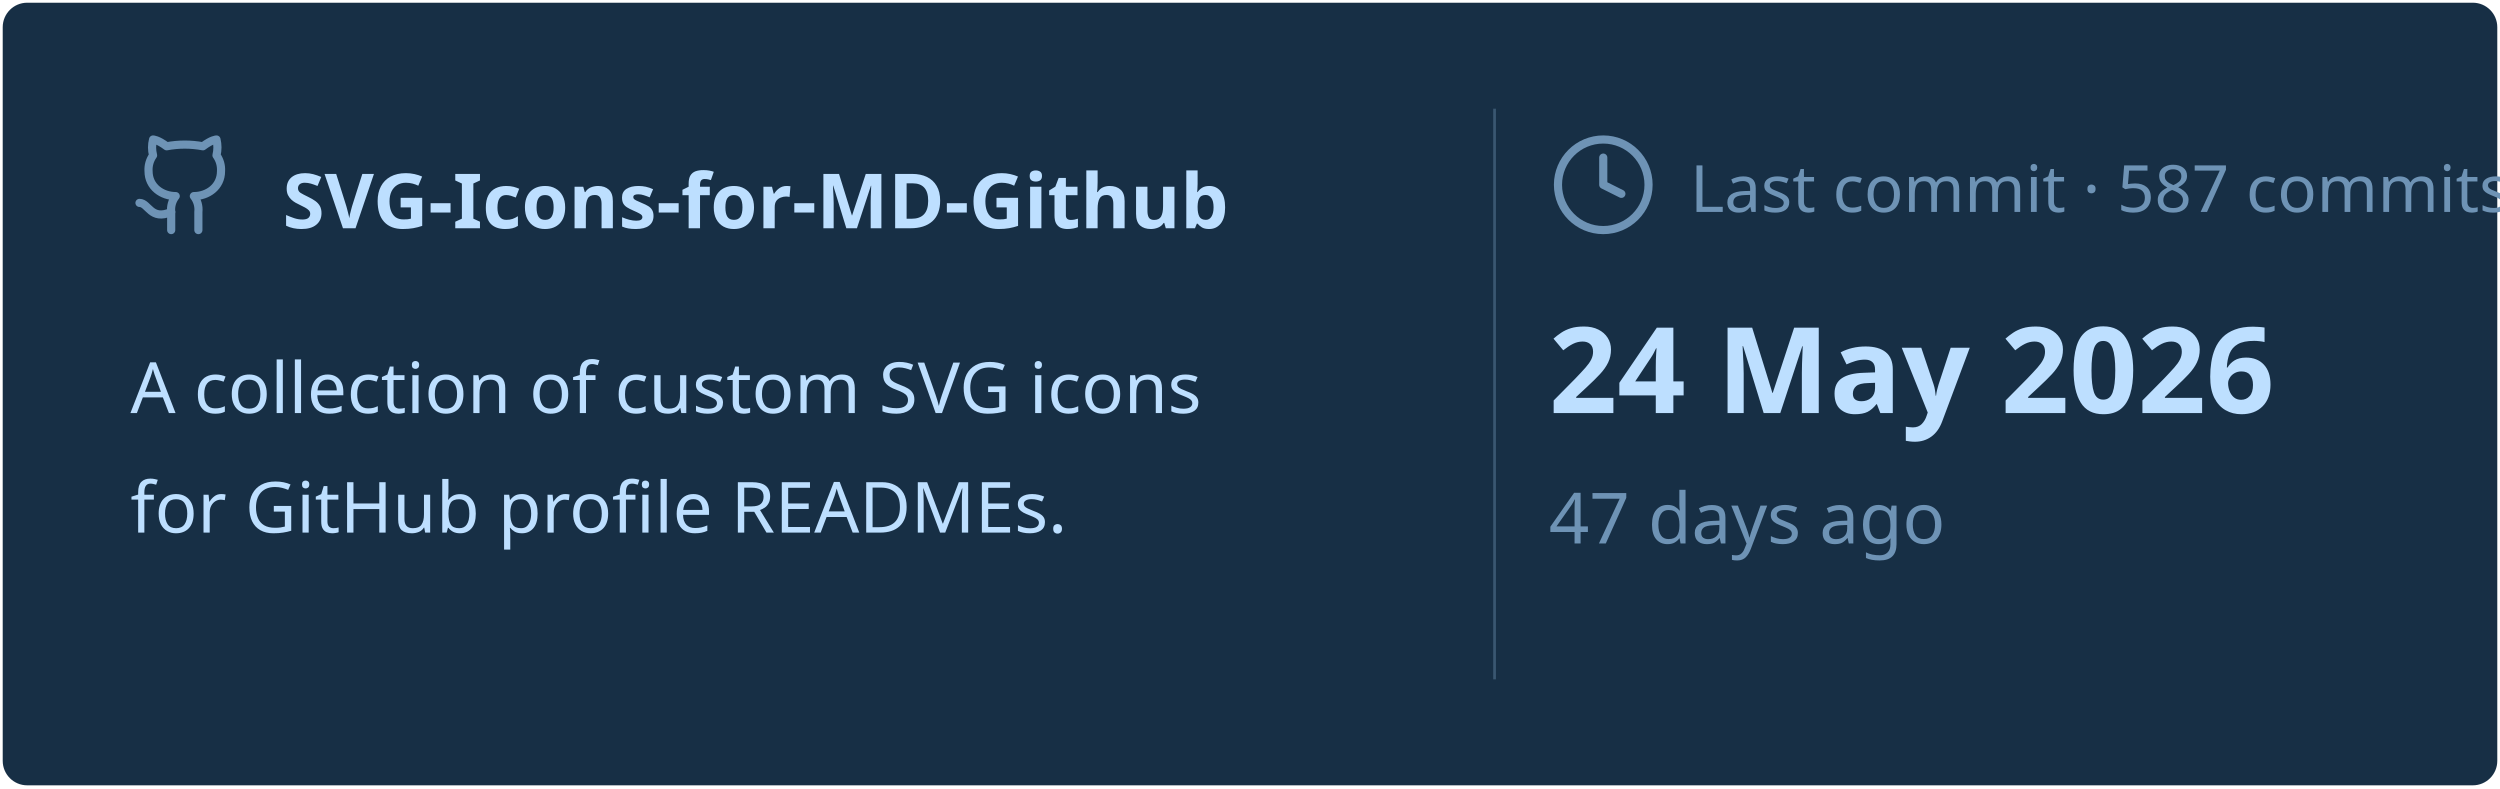
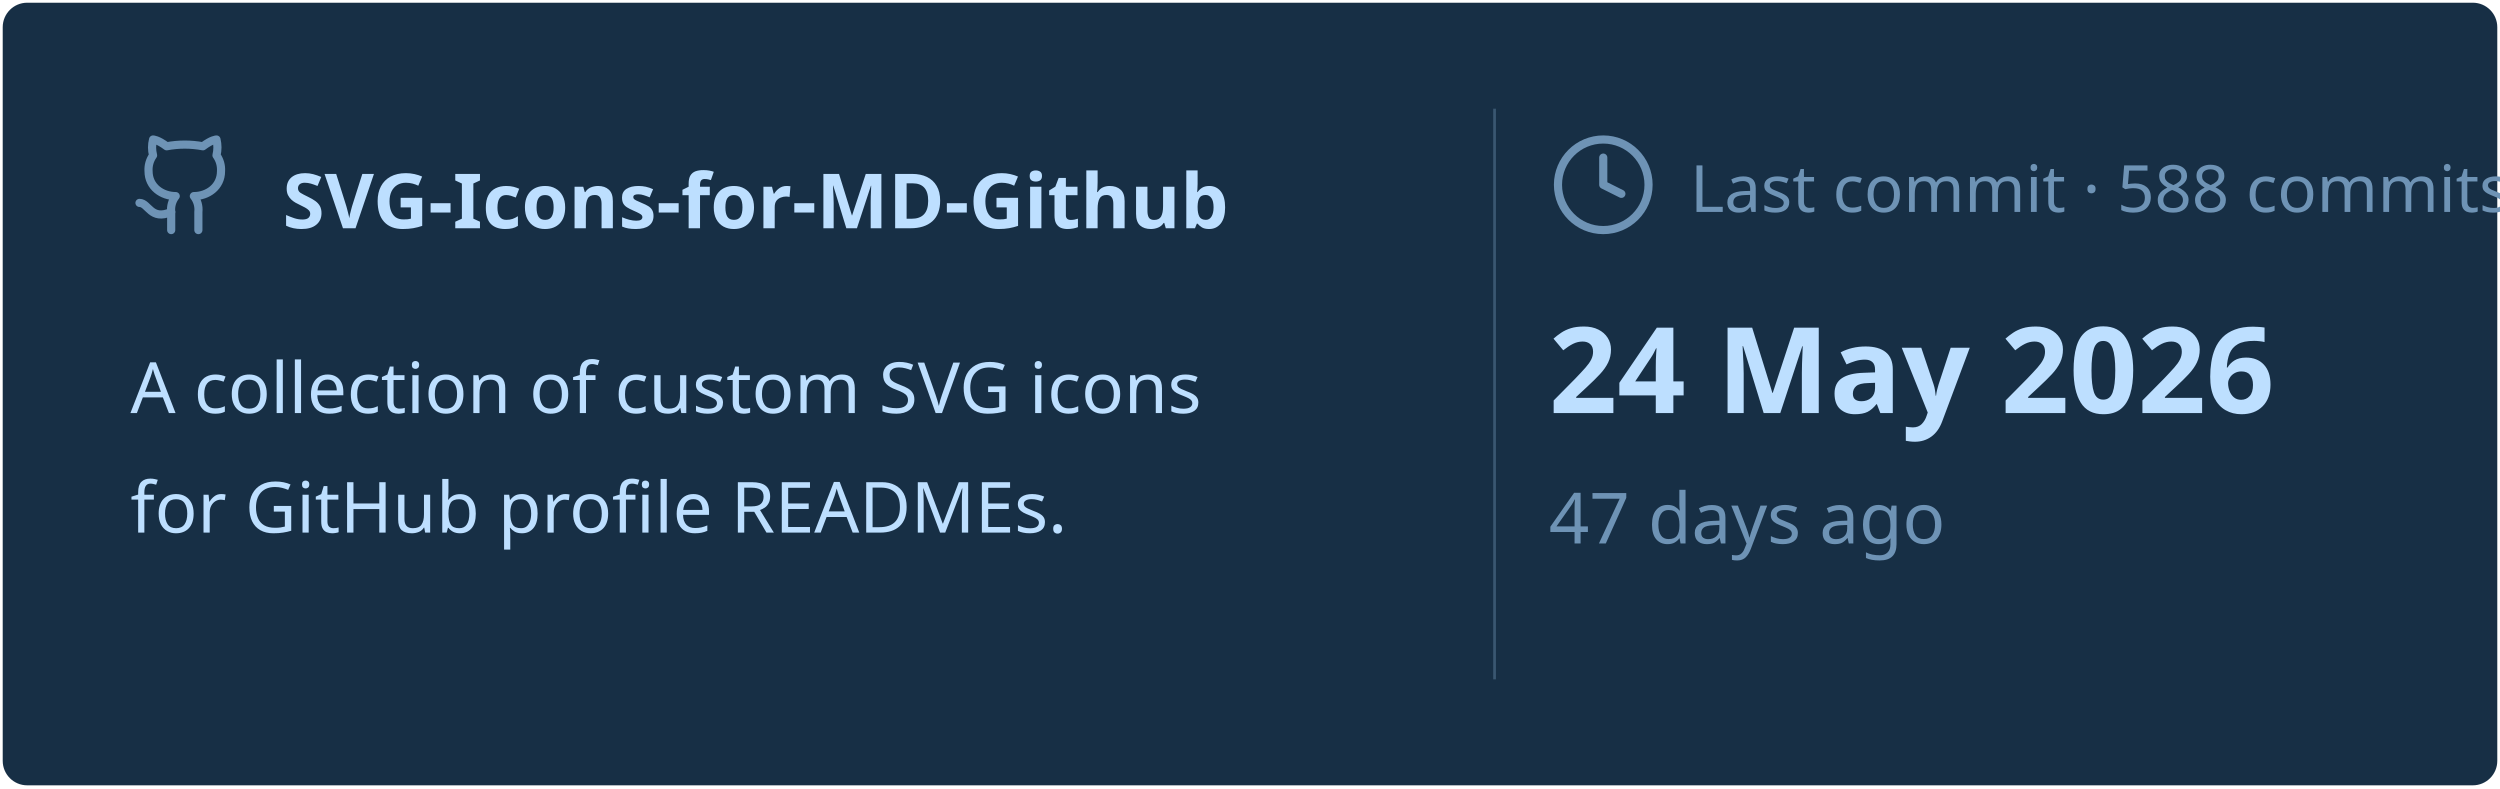
<svg xmlns="http://www.w3.org/2000/svg" viewBox="0 0 460 145" width="460px" height="145px">
  <rect stroke="#000000" stroke-opacity="0" fill="#172F45" rx="4.5" x="0.5" y="0.5" width="459" height="144" />
  <g transform="translate(24, 42)">
    <svg x="0" y="-18" width="20" height="20" viewBox="0 0 24 24" fill="none" stroke="#6E93B5" stroke-width="1.8" stroke-linecap="round" stroke-linejoin="round">
      <path d="M15 22v-4a4.8 4.8 0 0 0-1-3.5c3 0 6-2 6-5.5.08-1.25-.27-2.48-1-3.5.28-1.15.28-2.35 0-3.5 0 0-1 0-3 1.5-2.64-.5-5.36-.5-8 0C6 2 5 2 5 2c-.3 1.15-.3 2.35 0 3.5A5.403 5.403 0 0 0 4 9c0 3.5 3 5.5 6 5.5-.39.49-.68 1.05-.85 1.65-.17.6-.22 1.23-.15 1.85v4" />
      <path d="M9 18c-4.51 2-5-2-7-2" />
    </svg>
    <text x="28" y="0" font-family="&quot;Segoe UI&quot;, Ubuntu, sans-serif" font-size="14" font-weight="700" fill="#BDDFFF">SVG-Icons-for-MD-Github</text>
  </g>
  <text x="24" y="76" font-family="&quot;Segoe UI&quot;, Ubuntu, sans-serif" font-size="13" font-weight="400" fill="#BDDFFF">A collection of custom SVG icons</text>
  <text x="24" y="98" font-family="&quot;Segoe UI&quot;, Ubuntu, sans-serif" font-size="13" font-weight="400" fill="#BDDFFF">for GitHub profile READMEs.</text>
  <line x1="275" y1="20" x2="275" y2="125" stroke="#6E93B5" stroke-width="0.5" stroke-opacity="0.4" />
  <svg x="285" y="24" width="20" height="20" viewBox="0 0 24 24" fill="none" stroke="#6E93B5" stroke-width="1.8" stroke-linecap="round" stroke-linejoin="round">
    <circle cx="12" cy="12" r="10" />
    <polyline points="12 6 12 12 16 14" />
  </svg>
-   <text x="311" y="39" font-family="&quot;Segoe UI&quot;, Ubuntu, sans-serif" font-size="12" font-weight="400" fill="#6E93B5">Last commit · 587 commits</text>
+   <text x="311" y="39" font-family="&quot;Segoe UI&quot;, Ubuntu, sans-serif" font-size="12" font-weight="400" fill="#6E93B5">Last commit · 588 commits</text>
  <text x="285" y="76" font-family="&quot;Segoe UI&quot;, Ubuntu, sans-serif" font-size="22" font-weight="700" fill="#BDDFFF">24 May 2026</text>
  <text x="285" y="100" font-family="&quot;Segoe UI&quot;, Ubuntu, sans-serif" font-size="13" font-weight="400" fill="#6E93B5">47 days ago</text>
</svg>
